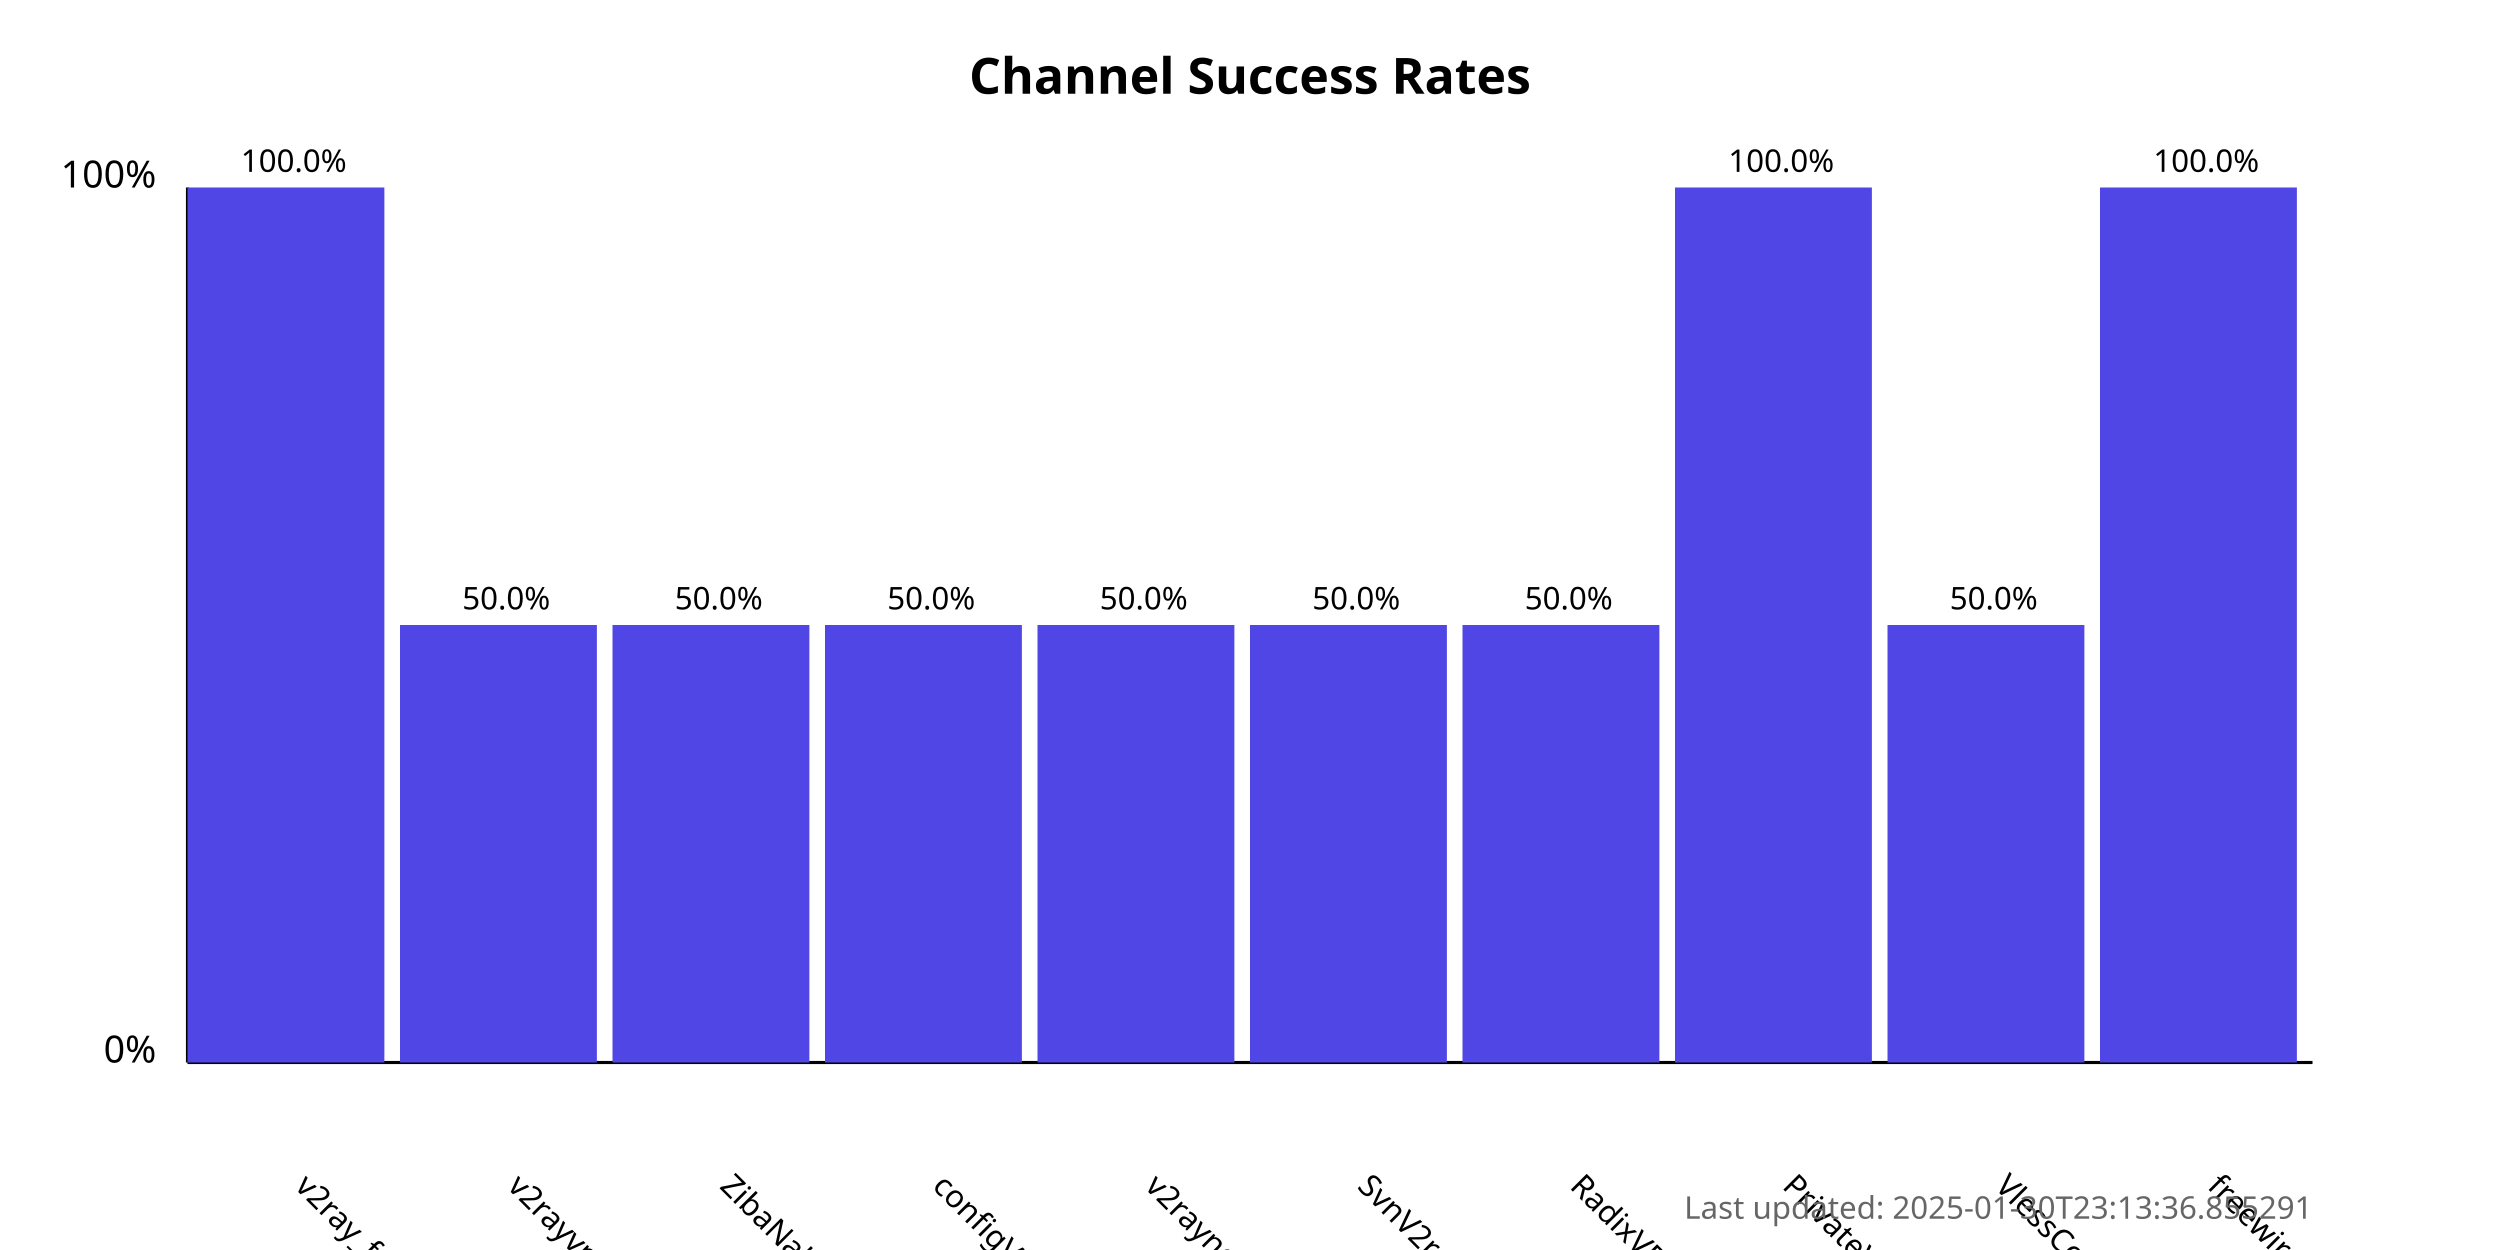
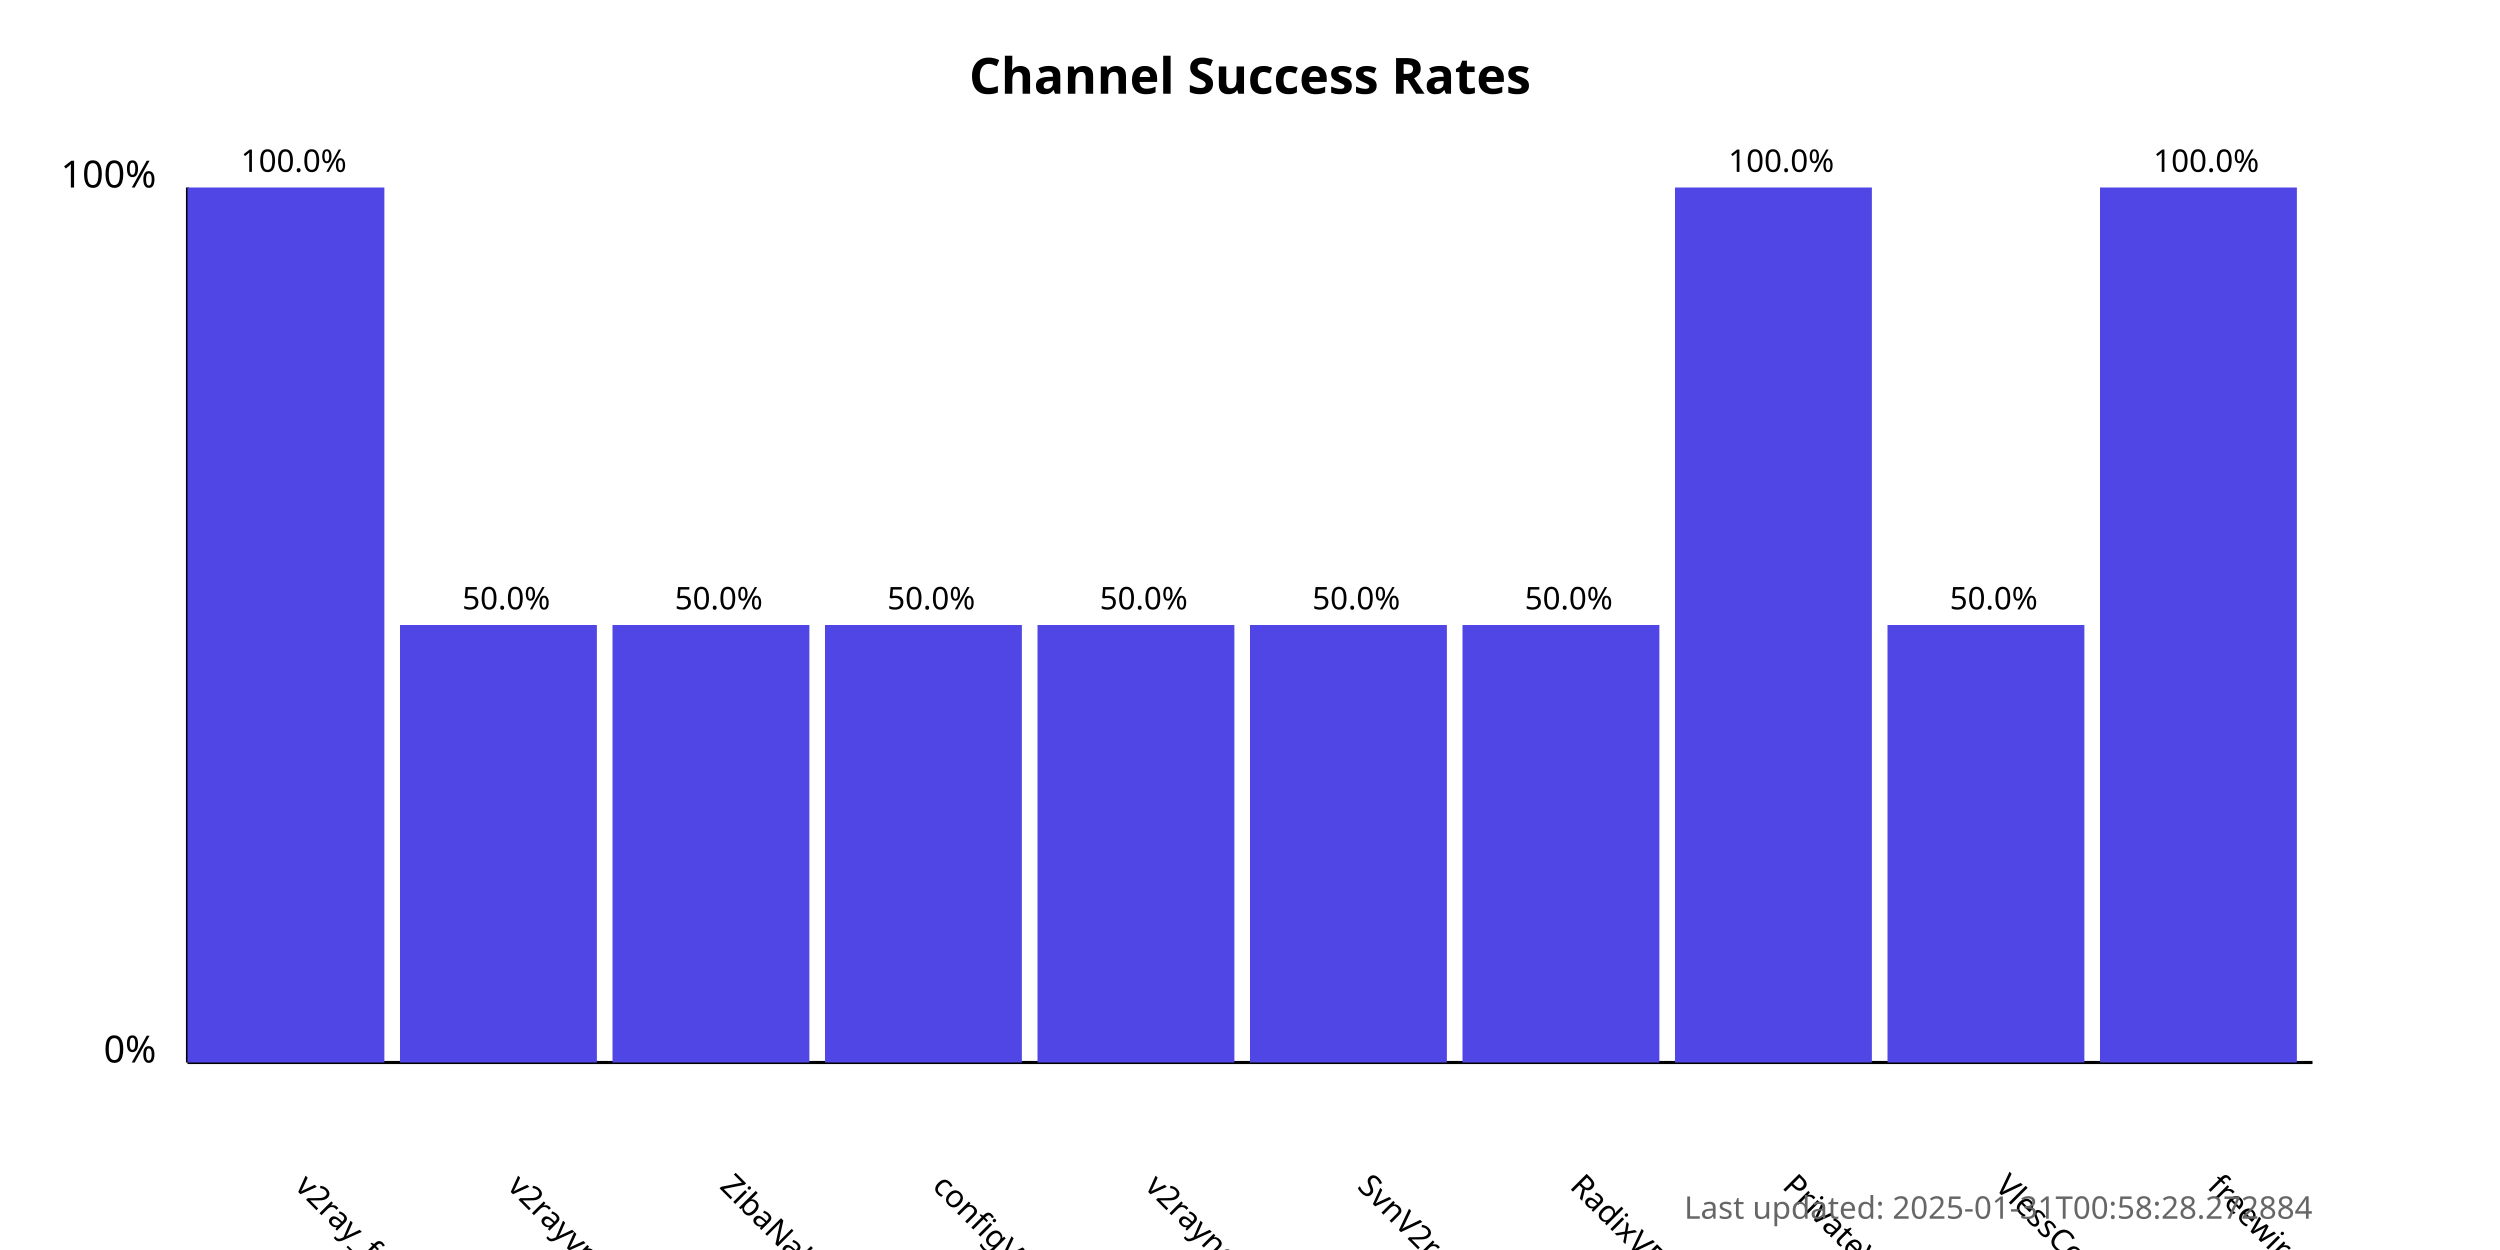
<svg xmlns="http://www.w3.org/2000/svg" width="800" height="400">
  <style>
            .chart-title { font: bold 16px sans-serif; }
            .axis-label { font: 12px sans-serif; }
            .tick-label { font: 10px sans-serif; }
            .bar { fill: #4f46e5; }
            .bar:hover { fill: #6366f1; }
            .timestamp { font: 10px sans-serif; fill: #666; }
        </style>
  <text x="400.0" y="30" text-anchor="middle" class="chart-title">
            Channel Success Rates
        </text>
  <line x1="60" y1="340" x2="60" y2="60" stroke="black" stroke-width="1" />
  <line x1="60" y1="340" x2="740" y2="340" stroke="black" stroke-width="1" />
  <text x="50" y="340" text-anchor="end" class="axis-label">0%</text>
  <text x="50" y="60" text-anchor="end" class="axis-label">100%</text>
  <g>
    <rect x="60" y="60.0" width="63.0" height="280.0" class="bar" />
    <text x="94.0" y="380" transform="rotate(45, 94.0, 380)" text-anchor="start" class="tick-label">
                v2ray_free_conf
            </text>
    <text x="94.0" y="55.0" text-anchor="middle" class="tick-label">
                100.0%
            </text>
  </g>
  <g>
    <rect x="128.0" y="200.0" width="63.0" height="140.0" class="bar" />
    <text x="162.0" y="380" transform="rotate(45, 162.0, 380)" text-anchor="start" class="tick-label">
                v2rayvpno
            </text>
    <text x="162.0" y="195.0" text-anchor="middle" class="tick-label">
                50.0%
            </text>
  </g>
  <g>
    <rect x="196.0" y="200.0" width="63.0" height="140.0" class="bar" />
    <text x="230.0" y="380" transform="rotate(45, 230.0, 380)" text-anchor="start" class="tick-label">
                ZibaNabz
            </text>
    <text x="230.0" y="195.0" text-anchor="middle" class="tick-label">
                50.0%
            </text>
  </g>
  <g>
    <rect x="264.0" y="200.0" width="63.0" height="140.0" class="bar" />
    <text x="298.0" y="380" transform="rotate(45, 298.0, 380)" text-anchor="start" class="tick-label">
                configV2rayForFree
            </text>
    <text x="298.0" y="195.0" text-anchor="middle" class="tick-label">
                50.0%
            </text>
  </g>
  <g>
    <rect x="332.0" y="200.0" width="63.0" height="140.0" class="bar" />
    <text x="366.0" y="380" transform="rotate(45, 366.0, 380)" text-anchor="start" class="tick-label">
                v2rayngvpn
            </text>
    <text x="366.0" y="195.0" text-anchor="middle" class="tick-label">
                50.0%
            </text>
  </g>
  <g>
    <rect x="400.0" y="200.0" width="63.0" height="140.0" class="bar" />
    <text x="434.0" y="380" transform="rotate(45, 434.0, 380)" text-anchor="start" class="tick-label">
                SvnV2ray
            </text>
    <text x="434.0" y="195.0" text-anchor="middle" class="tick-label">
                50.0%
            </text>
  </g>
  <g>
    <rect x="468.0" y="200.0" width="63.0" height="140.0" class="bar" />
    <text x="502.0" y="380" transform="rotate(45, 502.0, 380)" text-anchor="start" class="tick-label">
                RadixVPN
            </text>
    <text x="502.0" y="195.0" text-anchor="middle" class="tick-label">
                50.0%
            </text>
  </g>
  <g>
    <rect x="536.0" y="60.0" width="63.0" height="280.0" class="bar" />
    <text x="570.0" y="380" transform="rotate(45, 570.0, 380)" text-anchor="start" class="tick-label">
                PrivateVPNs
            </text>
    <text x="570.0" y="55.0" text-anchor="middle" class="tick-label">
                100.0%
            </text>
  </g>
  <g>
    <rect x="604.0" y="200.0" width="63.0" height="140.0" class="bar" />
    <text x="638.0" y="380" transform="rotate(45, 638.0, 380)" text-anchor="start" class="tick-label">
                VlessConfig
            </text>
    <text x="638.0" y="195.0" text-anchor="middle" class="tick-label">
                50.0%
            </text>
  </g>
  <g>
    <rect x="672.0" y="60.0" width="63.0" height="280.0" class="bar" />
    <text x="706.0" y="380" transform="rotate(45, 706.0, 380)" text-anchor="start" class="tick-label">
                freewireguard
            </text>
    <text x="706.0" y="55.0" text-anchor="middle" class="tick-label">
                100.0%
            </text>
  </g>
  <text x="740" y="390" text-anchor="end" class="timestamp">
-             Last updated: 2025-01-30T23:13:36.855291
+             Last updated: 2025-01-31T00:58:28.272884
        </text>
</svg>
